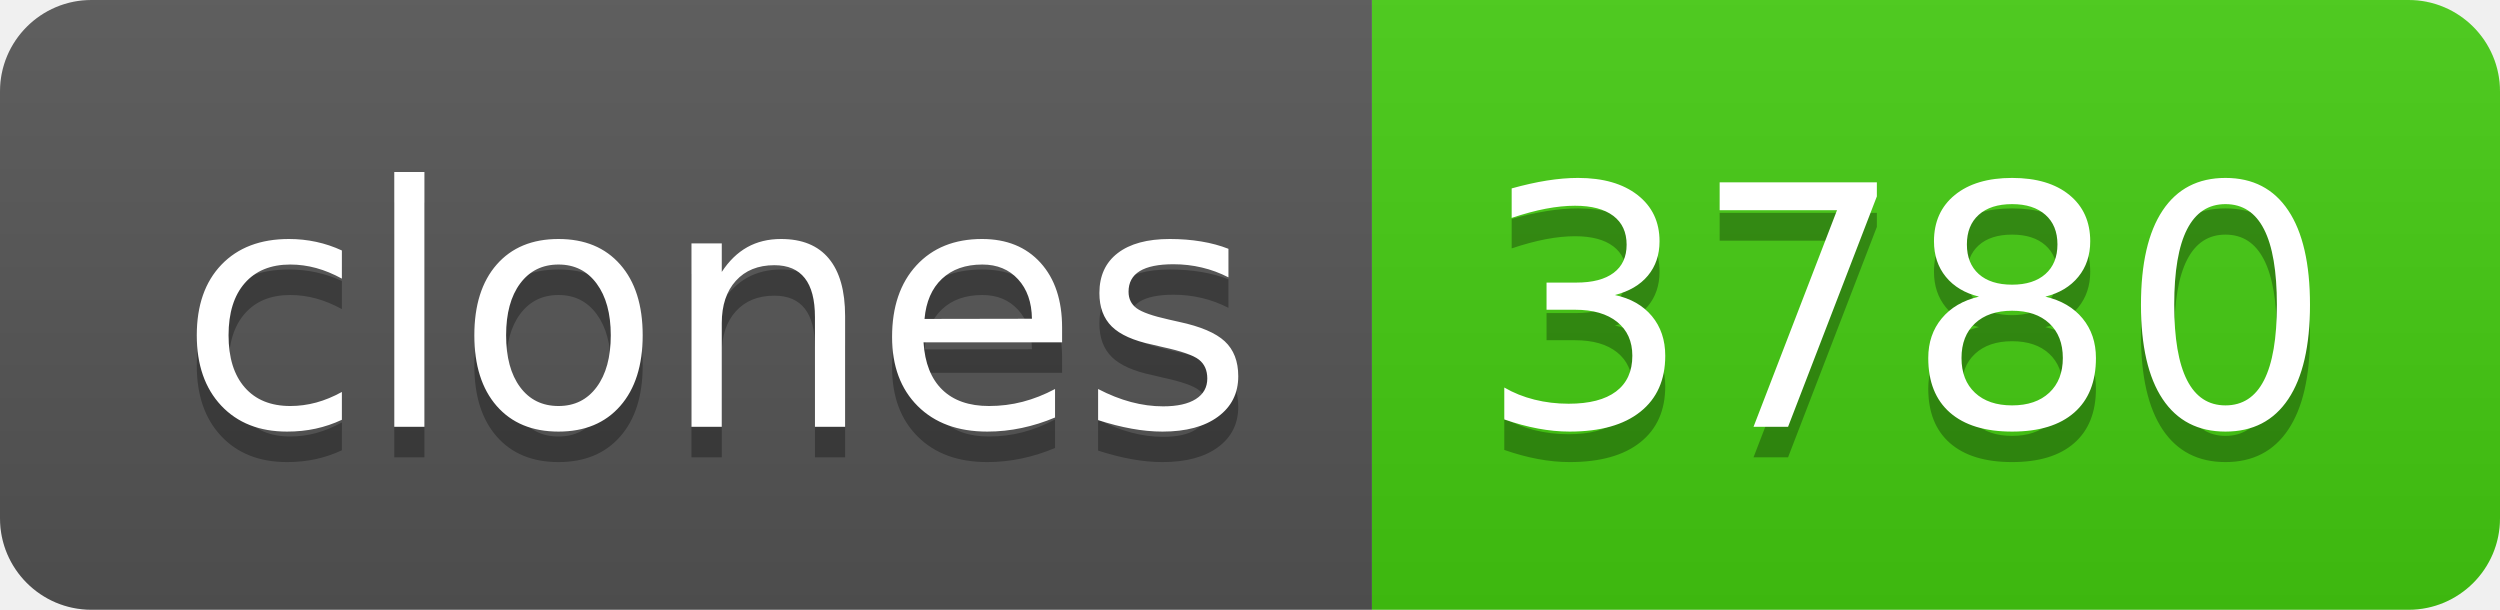
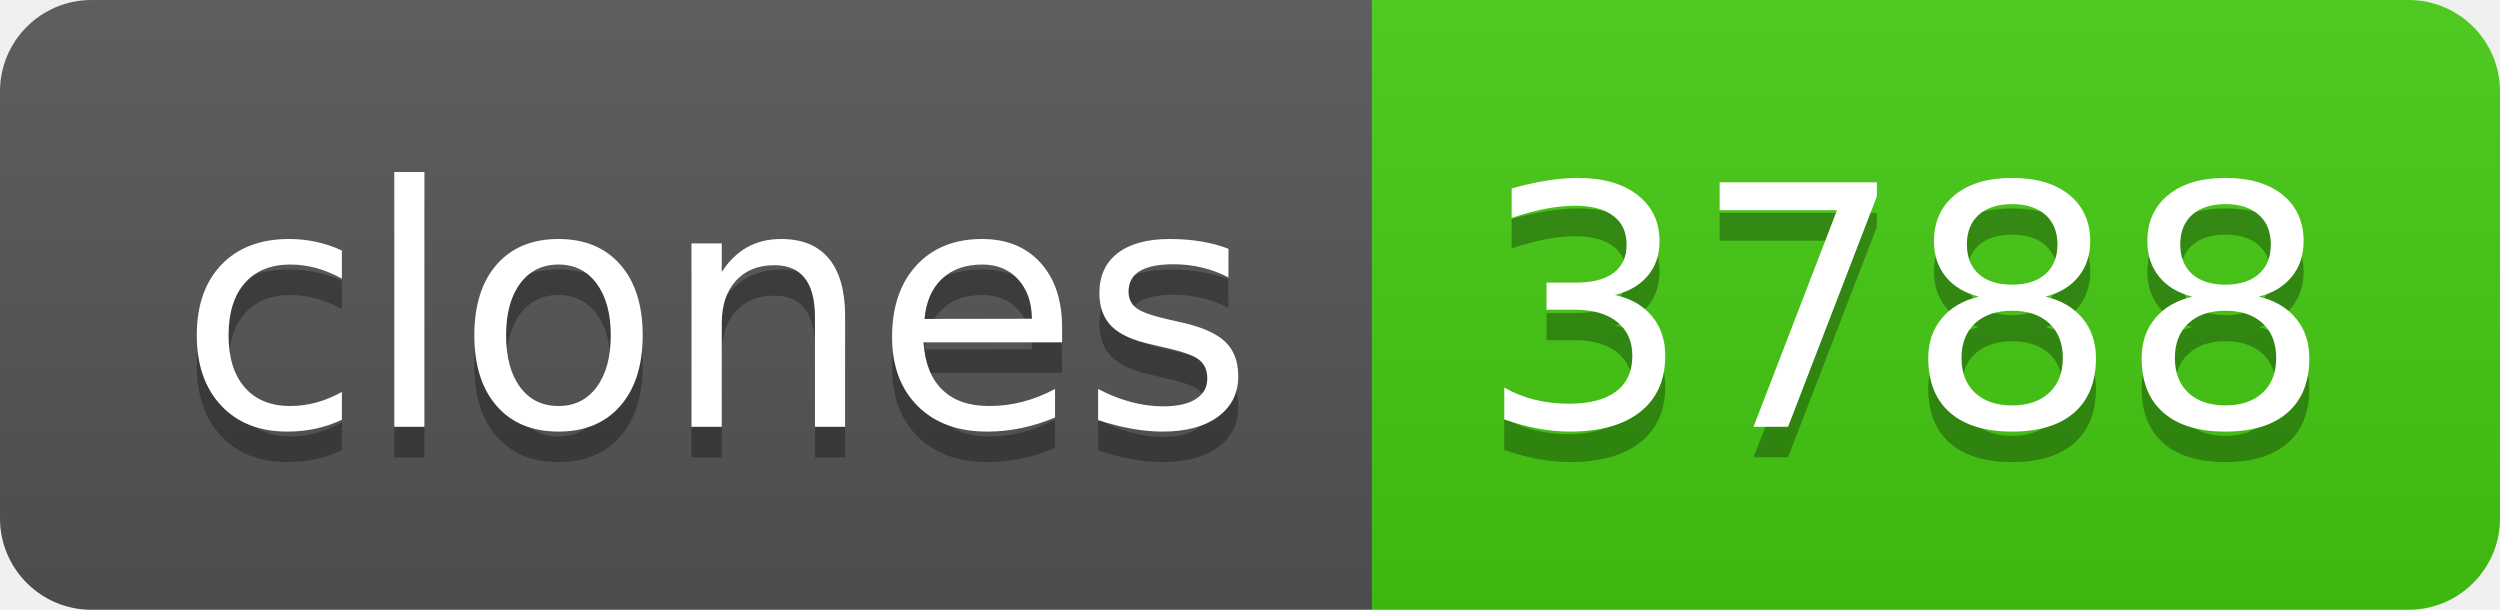
- <svg xmlns="http://www.w3.org/2000/svg" width="82" height="20" role="img" aria-label="clones: 3780">
+ <svg xmlns="http://www.w3.org/2000/svg" width="82" height="20" role="img" aria-label="clones: 3788">
  <linearGradient id="s" x2="0" y2="100%">
    <stop offset="0" stop-color="#bbb" stop-opacity=".1" />
    <stop offset="1" stop-opacity=".1" />
  </linearGradient>
  <clipPath id="r">
    <rect width="82" height="20" rx="3" fill="#fff" />
  </clipPath>
  <g clip-path="url(#r)">
    <rect width="45" height="20" fill="#555" />
    <rect x="45" width="37" height="20" fill="#4c1" />
    <rect width="82" height="20" fill="url(#s)" />
  </g>
  <g fill="#fff" text-anchor="middle" font-family="Verdana,Geneva,DejaVu Sans,sans-serif" text-rendering="geometricPrecision" font-size="110">
    <text aria-hidden="true" x="235" y="150" fill="#010101" fill-opacity=".3" transform="scale(.1)" textLength="350">clones</text>
    <text x="235" y="140" transform="scale(.1)" fill="#fff" textLength="350">clones</text>
-     <text aria-hidden="true" x="625" y="150" fill="#010101" fill-opacity=".3" transform="scale(.1)" textLength="270">3780</text>
-     <text x="625" y="140" transform="scale(.1)" fill="#fff" textLength="270">3780</text>
+     <text aria-hidden="true" x="625" y="150" fill="#010101" fill-opacity=".3" transform="scale(.1)" textLength="270">3788</text>
+     <text x="625" y="140" transform="scale(.1)" fill="#fff" textLength="270">3788</text>
  </g>
</svg>
